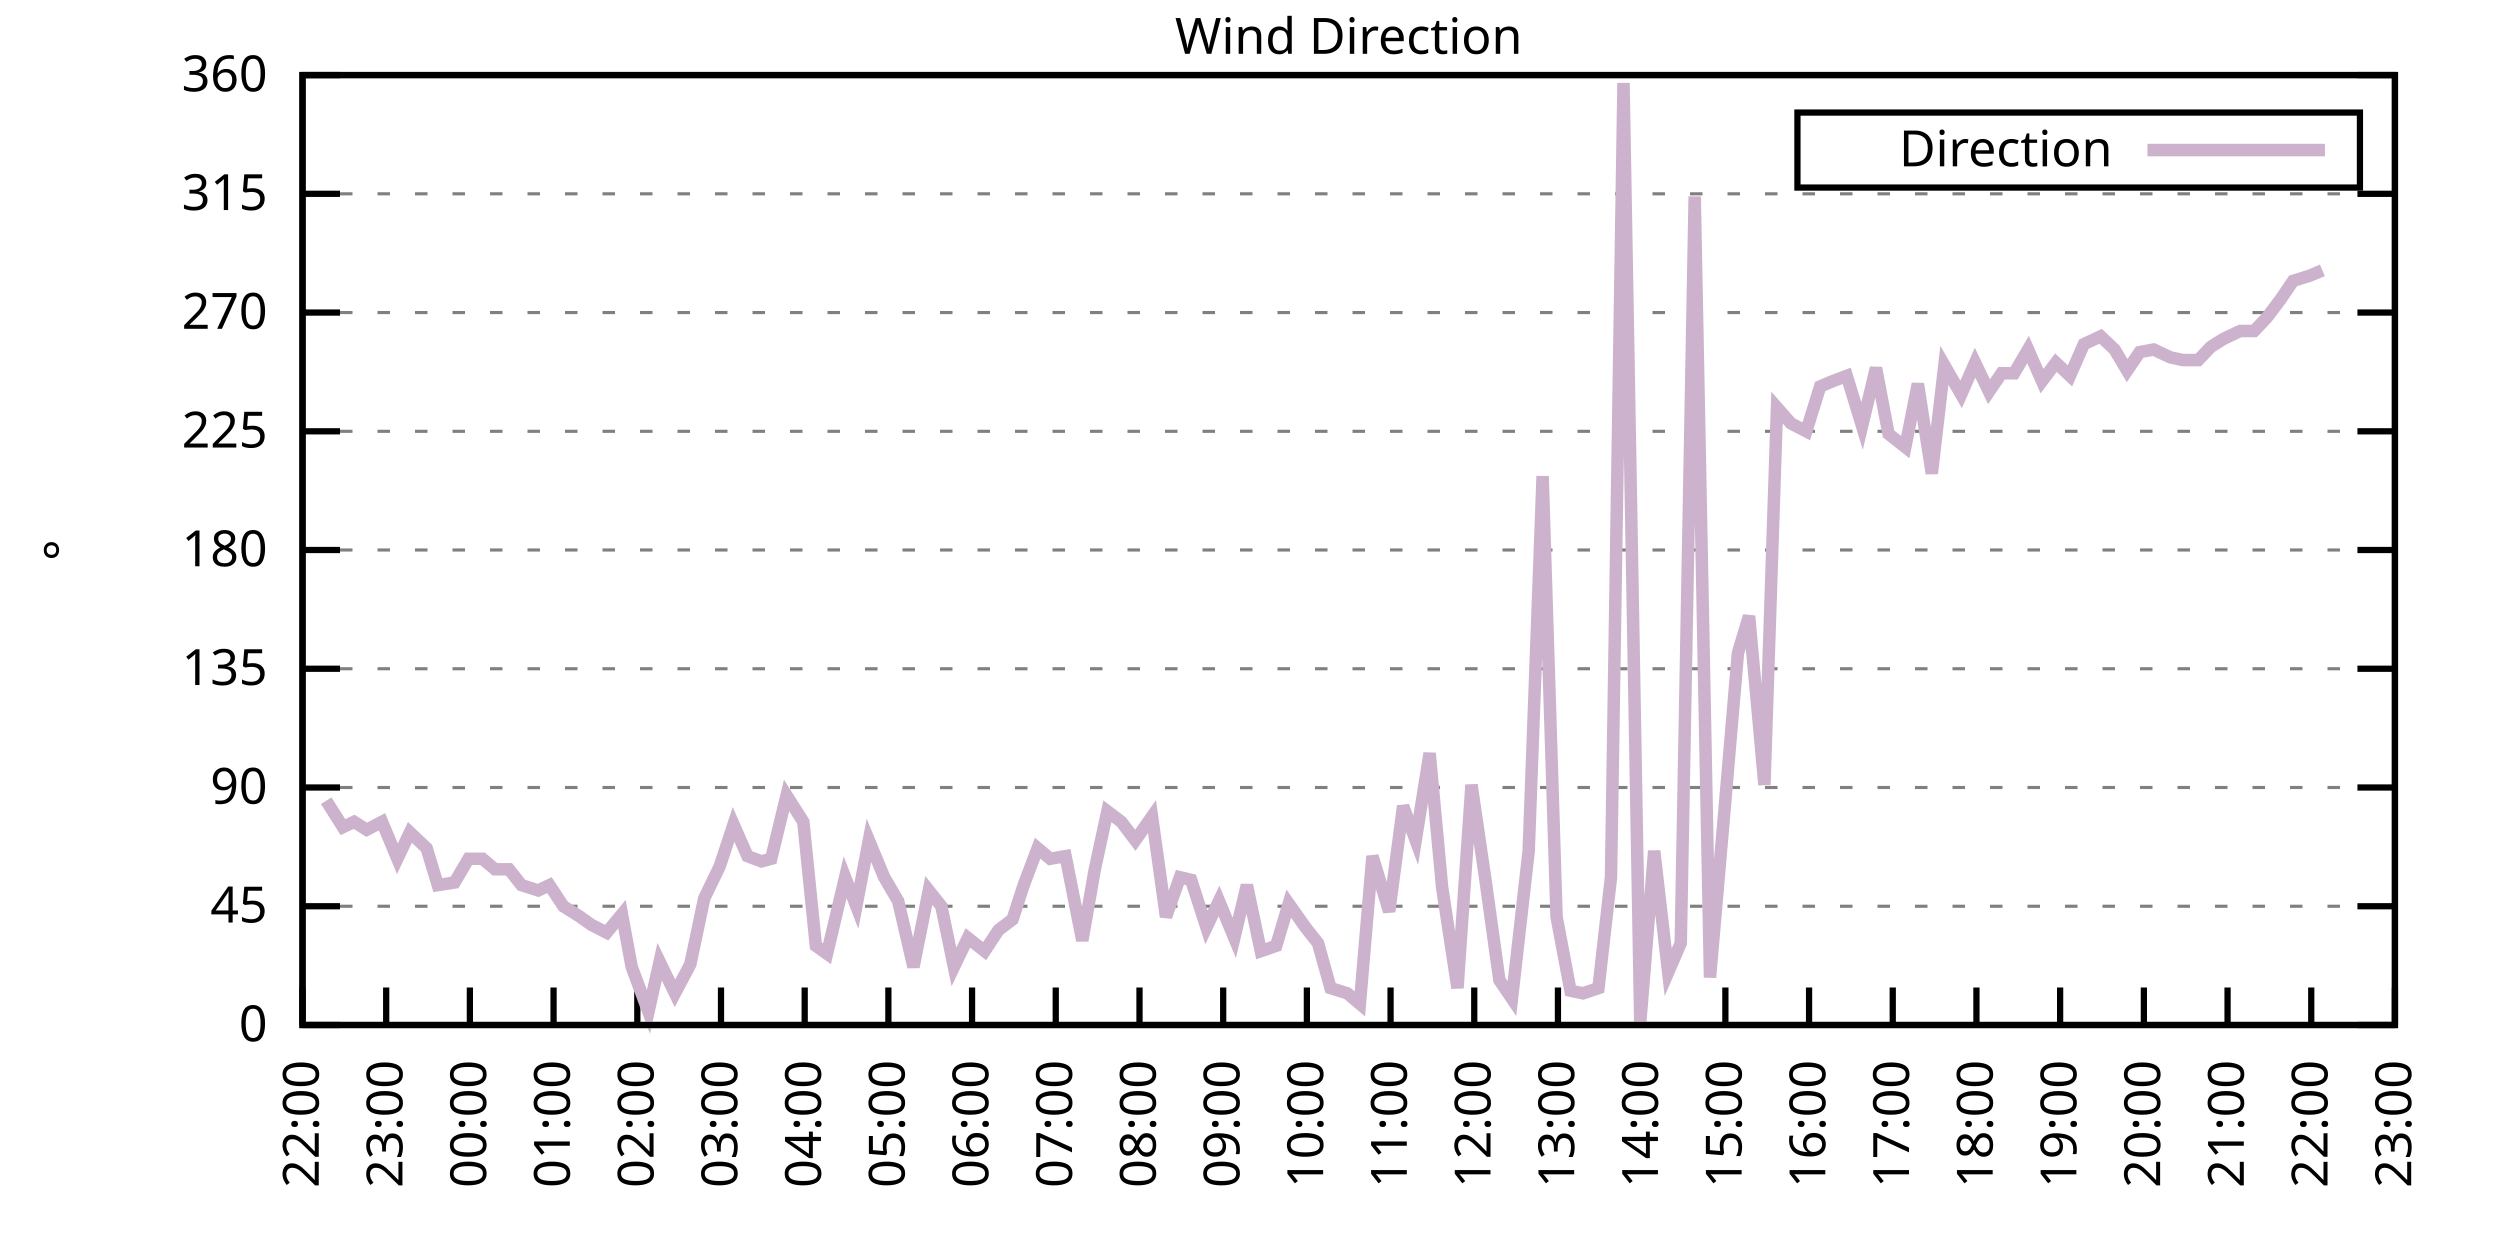
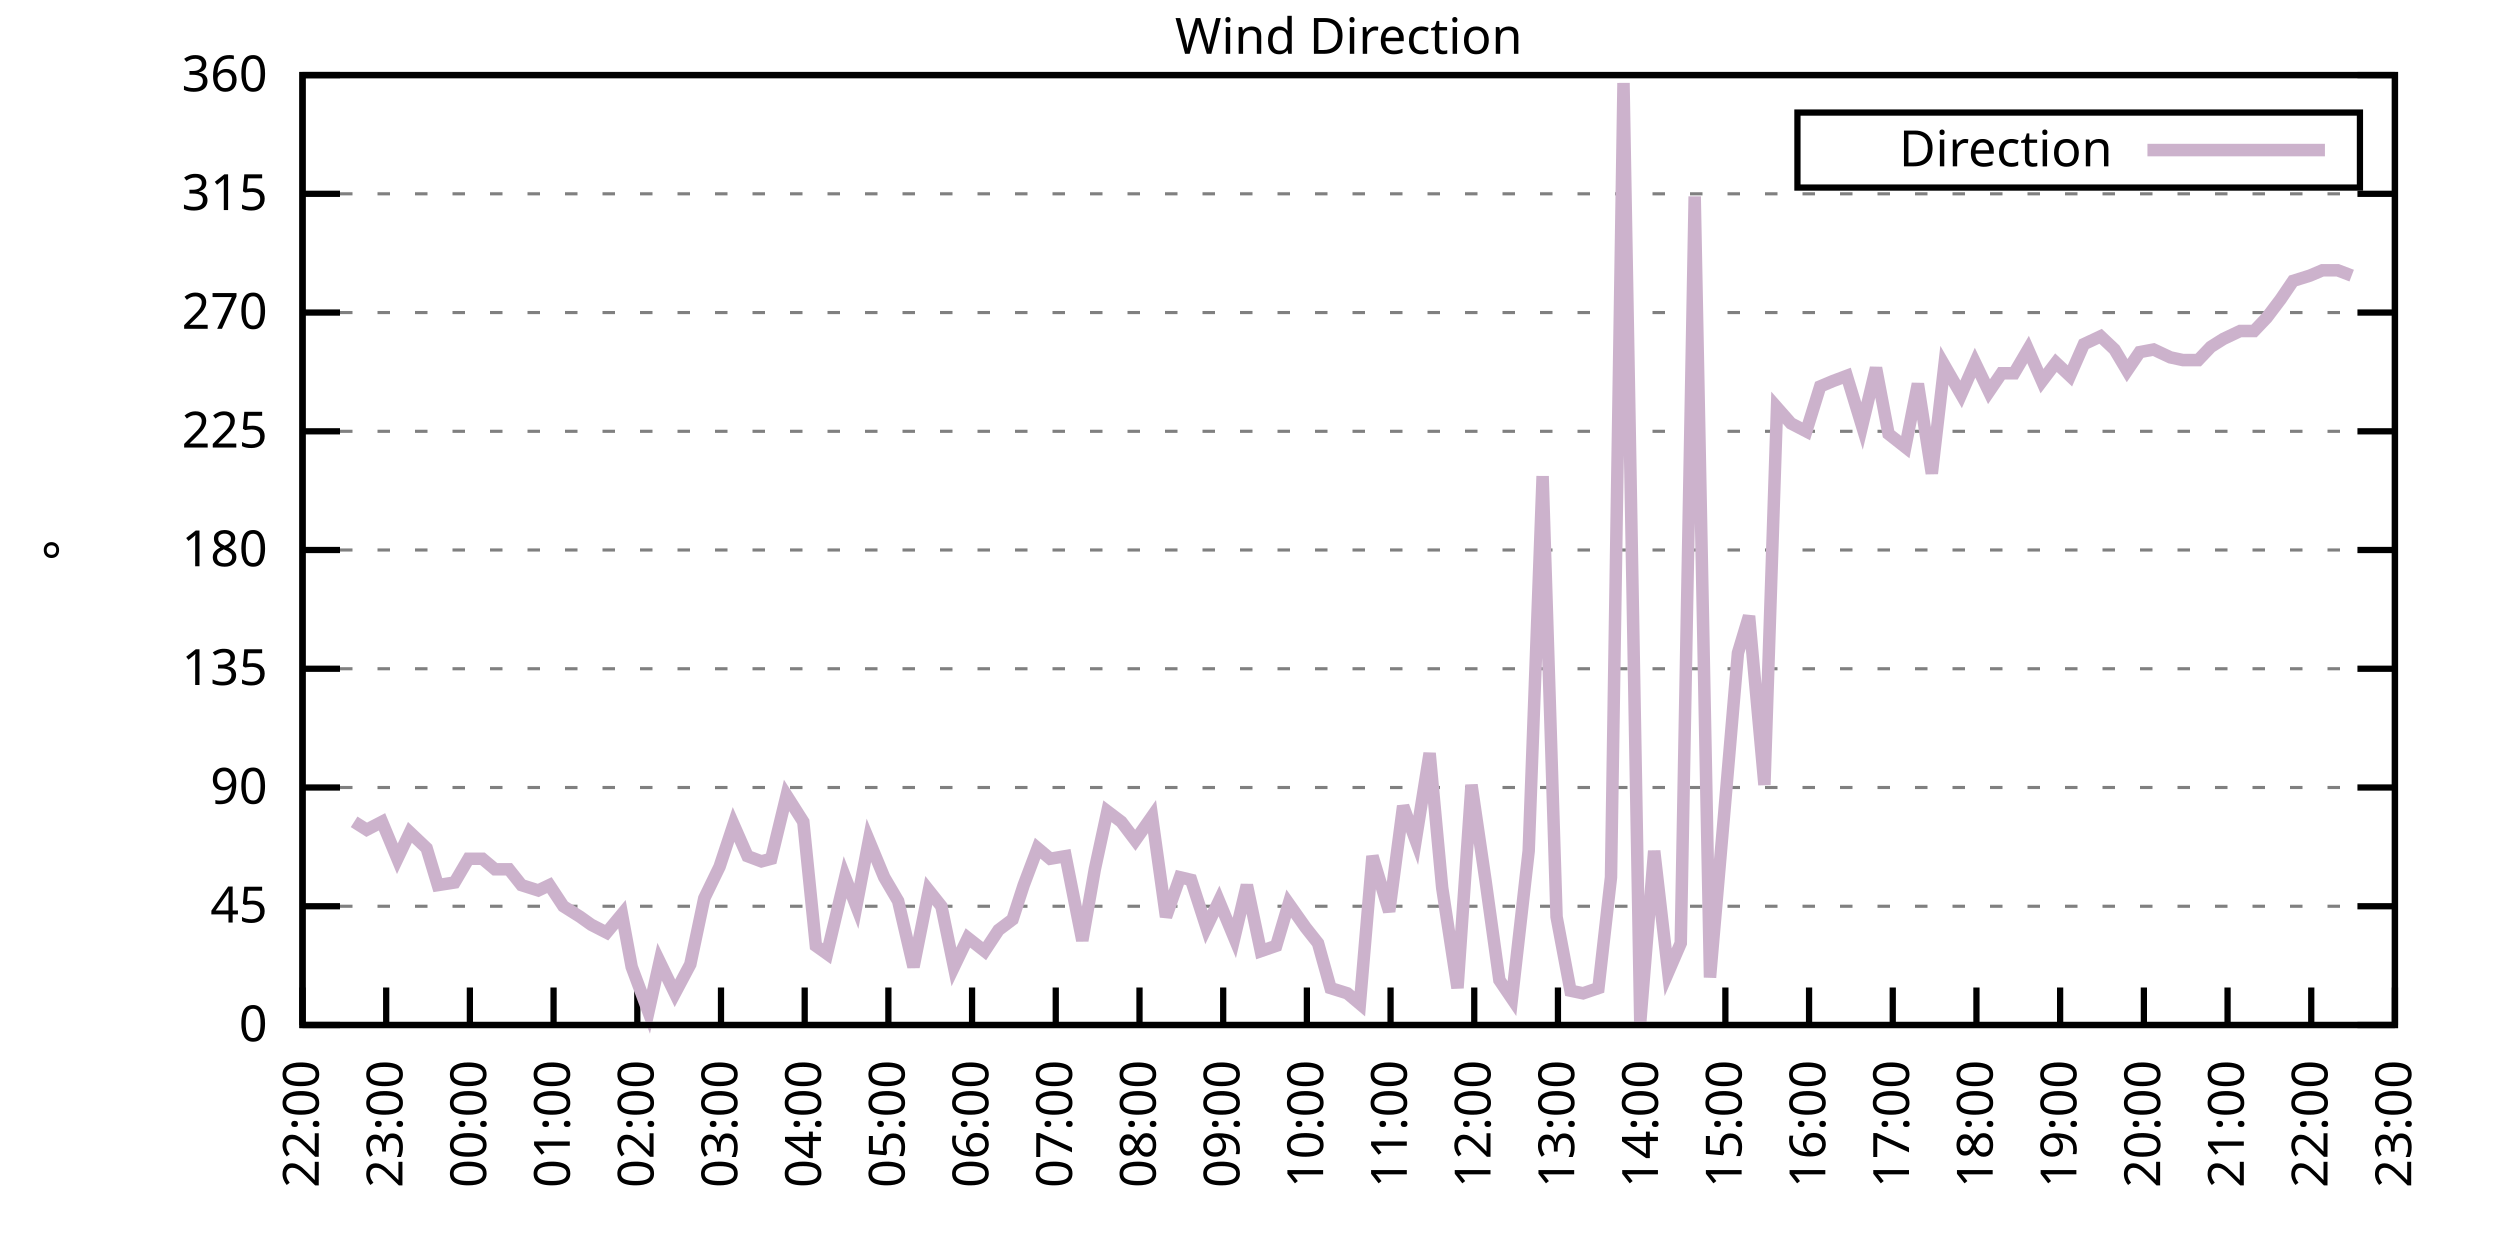
<svg xmlns="http://www.w3.org/2000/svg" xmlns:xlink="http://www.w3.org/1999/xlink" width="400" height="200" viewBox="0 0 400 200">
  <g id="gnuplot_canvas">
    <rect x="0" y="0" width="400" height="200" fill="none" />
    <defs>
      <circle id="gpDot" r="0.5" stroke-width="0.5" stroke="currentColor" />
      <path id="gpPt0" stroke-width="0.333" stroke="currentColor" d="M-1,0 h2 M0,-1 v2" />
      <path id="gpPt1" stroke-width="0.333" stroke="currentColor" d="M-1,-1 L1,1 M1,-1 L-1,1" />
      <path id="gpPt2" stroke-width="0.333" stroke="currentColor" d="M-1,0 L1,0 M0,-1 L0,1 M-1,-1 L1,1 M-1,1 L1,-1" />
      <rect id="gpPt3" stroke-width="0.333" stroke="currentColor" x="-1" y="-1" width="2" height="2" />
      <rect id="gpPt4" stroke-width="0.333" stroke="currentColor" fill="currentColor" x="-1" y="-1" width="2" height="2" />
      <circle id="gpPt5" stroke-width="0.333" stroke="currentColor" cx="0" cy="0" r="1" />
      <use xlink:href="#gpPt5" id="gpPt6" fill="currentColor" stroke="none" />
      <path id="gpPt7" stroke-width="0.333" stroke="currentColor" d="M0,-1.33 L-1.33,0.67 L1.33,0.67 z" />
      <use xlink:href="#gpPt7" id="gpPt8" fill="currentColor" stroke="none" />
      <use xlink:href="#gpPt7" id="gpPt9" stroke="currentColor" transform="rotate(180)" />
      <use xlink:href="#gpPt9" id="gpPt10" fill="currentColor" stroke="none" />
      <use xlink:href="#gpPt3" id="gpPt11" stroke="currentColor" transform="rotate(45)" />
      <use xlink:href="#gpPt11" id="gpPt12" fill="currentColor" stroke="none" />
      <path id="gpPt13" stroke-width="0.333" stroke="currentColor" d="M0,1.330 L1.265,0.411 L0.782,-1.067 L-0.782,-1.076 L-1.265,0.411 z" />
      <use xlink:href="#gpPt13" id="gpPt14" fill="currentColor" stroke="none" />
      <filter id="textbox" filterUnits="objectBoundingBox" x="0" y="0" height="1" width="1">
        <feFlood flood-color="white" flood-opacity="1" result="bgnd" />
        <feComposite in="SourceGraphic" in2="bgnd" operator="atop" />
      </filter>
      <filter id="greybox" filterUnits="objectBoundingBox" x="0" y="0" height="1" width="1">
        <feFlood flood-color="lightgrey" flood-opacity="1" result="grey" />
        <feComposite in="SourceGraphic" in2="grey" operator="atop" />
      </filter>
    </defs>
    <g fill="none" color="white" stroke="currentColor" stroke-width="1.00" stroke-linecap="butt" stroke-linejoin="miter">
</g>
    <g fill="none" color="black" stroke="currentColor" stroke-width="1.00" stroke-linecap="butt" stroke-linejoin="miter">
      <g stroke="none" shape-rendering="crispEdges">
        <polygon fill="rgb(255, 255, 255)" points="48.40,164.00 383.18,164.00 383.18,12.02 48.40,12.02 " />
      </g>
    </g>
    <g fill="none" color="black" stroke="currentColor" stroke-width="1.00" stroke-linecap="butt" stroke-linejoin="miter">
</g>
    <g fill="none" color="black" stroke="black" stroke-width="0.50" stroke-linecap="butt" stroke-linejoin="miter">
</g>
    <g fill="none" color="gray" stroke="currentColor" stroke-width="0.50" stroke-linecap="butt" stroke-linejoin="miter">
      <path stroke="gray" stroke-dasharray="2,4" class="gridline" d="M48.40,164.00 L383.19,164.00  " />
    </g>
    <g fill="none" color="gray" stroke="gray" stroke-width="1.00" stroke-linecap="butt" stroke-linejoin="miter">
</g>
    <g fill="none" color="black" stroke="currentColor" stroke-width="1.00" stroke-linecap="butt" stroke-linejoin="miter">
      <path stroke="black" d="M48.40,164.00 L54.40,164.00 M383.19,164.00 L377.19,164.00  " />
      <g transform="translate(42.80,166.60)" stroke="none" fill="black" font-family="Sans" font-size="8.00" text-anchor="end">
        <text>
          <tspan font-family="Sans"> 0</tspan>
        </text>
      </g>
    </g>
    <g fill="none" color="black" stroke="currentColor" stroke-width="1.00" stroke-linecap="butt" stroke-linejoin="miter">
</g>
    <g fill="none" color="black" stroke="black" stroke-width="0.50" stroke-linecap="butt" stroke-linejoin="miter">
</g>
    <g fill="none" color="gray" stroke="currentColor" stroke-width="0.50" stroke-linecap="butt" stroke-linejoin="miter">
      <path stroke="gray" stroke-dasharray="2,4" class="gridline" d="M48.40,145.00 L383.19,145.00  " />
    </g>
    <g fill="none" color="gray" stroke="gray" stroke-width="1.00" stroke-linecap="butt" stroke-linejoin="miter">
</g>
    <g fill="none" color="black" stroke="currentColor" stroke-width="1.00" stroke-linecap="butt" stroke-linejoin="miter">
      <path stroke="black" d="M48.40,145.00 L54.40,145.00 M383.19,145.00 L377.19,145.00  " />
      <g transform="translate(42.80,147.60)" stroke="none" fill="black" font-family="Sans" font-size="8.00" text-anchor="end">
        <text>
          <tspan font-family="Sans"> 45</tspan>
        </text>
      </g>
    </g>
    <g fill="none" color="black" stroke="currentColor" stroke-width="1.00" stroke-linecap="butt" stroke-linejoin="miter">
</g>
    <g fill="none" color="black" stroke="black" stroke-width="0.50" stroke-linecap="butt" stroke-linejoin="miter">
</g>
    <g fill="none" color="gray" stroke="currentColor" stroke-width="0.50" stroke-linecap="butt" stroke-linejoin="miter">
      <path stroke="gray" stroke-dasharray="2,4" class="gridline" d="M48.40,126.00 L383.19,126.00  " />
    </g>
    <g fill="none" color="gray" stroke="gray" stroke-width="1.00" stroke-linecap="butt" stroke-linejoin="miter">
</g>
    <g fill="none" color="black" stroke="currentColor" stroke-width="1.00" stroke-linecap="butt" stroke-linejoin="miter">
      <path stroke="black" d="M48.40,126.00 L54.40,126.00 M383.19,126.00 L377.19,126.00  " />
      <g transform="translate(42.80,128.60)" stroke="none" fill="black" font-family="Sans" font-size="8.00" text-anchor="end">
        <text>
          <tspan font-family="Sans"> 90</tspan>
        </text>
      </g>
    </g>
    <g fill="none" color="black" stroke="currentColor" stroke-width="1.00" stroke-linecap="butt" stroke-linejoin="miter">
</g>
    <g fill="none" color="black" stroke="black" stroke-width="0.50" stroke-linecap="butt" stroke-linejoin="miter">
</g>
    <g fill="none" color="gray" stroke="currentColor" stroke-width="0.50" stroke-linecap="butt" stroke-linejoin="miter">
      <path stroke="gray" stroke-dasharray="2,4" class="gridline" d="M48.40,107.00 L383.19,107.00  " />
    </g>
    <g fill="none" color="gray" stroke="gray" stroke-width="1.00" stroke-linecap="butt" stroke-linejoin="miter">
</g>
    <g fill="none" color="black" stroke="currentColor" stroke-width="1.00" stroke-linecap="butt" stroke-linejoin="miter">
      <path stroke="black" d="M48.40,107.00 L54.40,107.00 M383.19,107.00 L377.19,107.00  " />
      <g transform="translate(42.80,109.60)" stroke="none" fill="black" font-family="Sans" font-size="8.00" text-anchor="end">
        <text>
          <tspan font-family="Sans"> 135</tspan>
        </text>
      </g>
    </g>
    <g fill="none" color="black" stroke="currentColor" stroke-width="1.00" stroke-linecap="butt" stroke-linejoin="miter">
</g>
    <g fill="none" color="black" stroke="black" stroke-width="0.50" stroke-linecap="butt" stroke-linejoin="miter">
</g>
    <g fill="none" color="gray" stroke="currentColor" stroke-width="0.50" stroke-linecap="butt" stroke-linejoin="miter">
      <path stroke="gray" stroke-dasharray="2,4" class="gridline" d="M48.40,88.00 L383.19,88.00  " />
    </g>
    <g fill="none" color="gray" stroke="gray" stroke-width="1.00" stroke-linecap="butt" stroke-linejoin="miter">
</g>
    <g fill="none" color="black" stroke="currentColor" stroke-width="1.00" stroke-linecap="butt" stroke-linejoin="miter">
      <path stroke="black" d="M48.40,88.00 L54.40,88.00 M383.19,88.00 L377.19,88.00  " />
      <g transform="translate(42.80,90.60)" stroke="none" fill="black" font-family="Sans" font-size="8.00" text-anchor="end">
        <text>
          <tspan font-family="Sans"> 180</tspan>
        </text>
      </g>
    </g>
    <g fill="none" color="black" stroke="currentColor" stroke-width="1.00" stroke-linecap="butt" stroke-linejoin="miter">
</g>
    <g fill="none" color="black" stroke="black" stroke-width="0.50" stroke-linecap="butt" stroke-linejoin="miter">
</g>
    <g fill="none" color="gray" stroke="currentColor" stroke-width="0.50" stroke-linecap="butt" stroke-linejoin="miter">
      <path stroke="gray" stroke-dasharray="2,4" class="gridline" d="M48.40,69.01 L383.19,69.01  " />
    </g>
    <g fill="none" color="gray" stroke="gray" stroke-width="1.00" stroke-linecap="butt" stroke-linejoin="miter">
</g>
    <g fill="none" color="black" stroke="currentColor" stroke-width="1.00" stroke-linecap="butt" stroke-linejoin="miter">
      <path stroke="black" d="M48.40,69.01 L54.40,69.01 M383.19,69.01 L377.19,69.01  " />
      <g transform="translate(42.80,71.61)" stroke="none" fill="black" font-family="Sans" font-size="8.00" text-anchor="end">
        <text>
          <tspan font-family="Sans"> 225</tspan>
        </text>
      </g>
    </g>
    <g fill="none" color="black" stroke="currentColor" stroke-width="1.00" stroke-linecap="butt" stroke-linejoin="miter">
</g>
    <g fill="none" color="black" stroke="black" stroke-width="0.50" stroke-linecap="butt" stroke-linejoin="miter">
</g>
    <g fill="none" color="gray" stroke="currentColor" stroke-width="0.50" stroke-linecap="butt" stroke-linejoin="miter">
      <path stroke="gray" stroke-dasharray="2,4" class="gridline" d="M48.40,50.01 L383.19,50.01  " />
    </g>
    <g fill="none" color="gray" stroke="gray" stroke-width="1.00" stroke-linecap="butt" stroke-linejoin="miter">
</g>
    <g fill="none" color="black" stroke="currentColor" stroke-width="1.00" stroke-linecap="butt" stroke-linejoin="miter">
      <path stroke="black" d="M48.40,50.01 L54.40,50.01 M383.19,50.01 L377.19,50.01  " />
      <g transform="translate(42.80,52.61)" stroke="none" fill="black" font-family="Sans" font-size="8.00" text-anchor="end">
        <text>
          <tspan font-family="Sans"> 270</tspan>
        </text>
      </g>
    </g>
    <g fill="none" color="black" stroke="currentColor" stroke-width="1.00" stroke-linecap="butt" stroke-linejoin="miter">
</g>
    <g fill="none" color="black" stroke="black" stroke-width="0.50" stroke-linecap="butt" stroke-linejoin="miter">
</g>
    <g fill="none" color="gray" stroke="currentColor" stroke-width="0.50" stroke-linecap="butt" stroke-linejoin="miter">
      <path stroke="gray" stroke-dasharray="2,4" class="gridline" d="M48.40,31.01 L383.19,31.01  " />
    </g>
    <g fill="none" color="gray" stroke="gray" stroke-width="1.00" stroke-linecap="butt" stroke-linejoin="miter">
</g>
    <g fill="none" color="black" stroke="currentColor" stroke-width="1.00" stroke-linecap="butt" stroke-linejoin="miter">
      <path stroke="black" d="M48.40,31.01 L54.40,31.01 M383.19,31.01 L377.19,31.01  " />
      <g transform="translate(42.80,33.61)" stroke="none" fill="black" font-family="Sans" font-size="8.00" text-anchor="end">
        <text>
          <tspan font-family="Sans"> 315</tspan>
        </text>
      </g>
    </g>
    <g fill="none" color="black" stroke="currentColor" stroke-width="1.00" stroke-linecap="butt" stroke-linejoin="miter">
</g>
    <g fill="none" color="black" stroke="black" stroke-width="0.50" stroke-linecap="butt" stroke-linejoin="miter">
</g>
    <g fill="none" color="gray" stroke="currentColor" stroke-width="0.50" stroke-linecap="butt" stroke-linejoin="miter">
      <path stroke="gray" stroke-dasharray="2,4" class="gridline" d="M48.40,12.01 L383.19,12.01  " />
    </g>
    <g fill="none" color="gray" stroke="gray" stroke-width="1.00" stroke-linecap="butt" stroke-linejoin="miter">
</g>
    <g fill="none" color="black" stroke="currentColor" stroke-width="1.00" stroke-linecap="butt" stroke-linejoin="miter">
      <path stroke="black" d="M48.40,12.01 L54.40,12.01 M383.19,12.01 L377.19,12.01  " />
      <g transform="translate(42.80,14.61)" stroke="none" fill="black" font-family="Sans" font-size="8.00" text-anchor="end">
        <text>
          <tspan font-family="Sans"> 360</tspan>
        </text>
      </g>
    </g>
    <g fill="none" color="black" stroke="currentColor" stroke-width="1.00" stroke-linecap="butt" stroke-linejoin="miter">
      <path stroke="black" d="M48.40,164.00 L48.40,158.00  " />
      <g transform="translate(51.00,169.60) rotate(270.00)" stroke="none" fill="black" font-family="Sans" font-size="8.00" text-anchor="end">
        <text>
          <tspan font-family="Sans">22:00</tspan>
        </text>
      </g>
    </g>
    <g fill="none" color="black" stroke="currentColor" stroke-width="1.00" stroke-linecap="butt" stroke-linejoin="miter">
      <path stroke="black" d="M61.79,164.00 L61.79,158.00  " />
      <g transform="translate(64.39,169.60) rotate(270.00)" stroke="none" fill="black" font-family="Sans" font-size="8.00" text-anchor="end">
        <text>
          <tspan font-family="Sans">23:00</tspan>
        </text>
      </g>
    </g>
    <g fill="none" color="black" stroke="currentColor" stroke-width="1.00" stroke-linecap="butt" stroke-linejoin="miter">
      <path stroke="black" d="M75.18,164.00 L75.18,158.00  " />
      <g transform="translate(77.78,169.60) rotate(270.00)" stroke="none" fill="black" font-family="Sans" font-size="8.00" text-anchor="end">
        <text>
          <tspan font-family="Sans">00:00</tspan>
        </text>
      </g>
    </g>
    <g fill="none" color="black" stroke="currentColor" stroke-width="1.00" stroke-linecap="butt" stroke-linejoin="miter">
      <path stroke="black" d="M88.57,164.00 L88.57,158.00  " />
      <g transform="translate(91.17,169.60) rotate(270.00)" stroke="none" fill="black" font-family="Sans" font-size="8.00" text-anchor="end">
        <text>
          <tspan font-family="Sans">01:00</tspan>
        </text>
      </g>
    </g>
    <g fill="none" color="black" stroke="currentColor" stroke-width="1.00" stroke-linecap="butt" stroke-linejoin="miter">
      <path stroke="black" d="M101.97,164.00 L101.97,158.00  " />
      <g transform="translate(104.57,169.60) rotate(270.00)" stroke="none" fill="black" font-family="Sans" font-size="8.00" text-anchor="end">
        <text>
          <tspan font-family="Sans">02:00</tspan>
        </text>
      </g>
    </g>
    <g fill="none" color="black" stroke="currentColor" stroke-width="1.00" stroke-linecap="butt" stroke-linejoin="miter">
      <path stroke="black" d="M115.36,164.00 L115.36,158.00  " />
      <g transform="translate(117.96,169.60) rotate(270.00)" stroke="none" fill="black" font-family="Sans" font-size="8.00" text-anchor="end">
        <text>
          <tspan font-family="Sans">03:00</tspan>
        </text>
      </g>
    </g>
    <g fill="none" color="black" stroke="currentColor" stroke-width="1.00" stroke-linecap="butt" stroke-linejoin="miter">
      <path stroke="black" d="M128.75,164.00 L128.75,158.00  " />
      <g transform="translate(131.35,169.60) rotate(270.00)" stroke="none" fill="black" font-family="Sans" font-size="8.00" text-anchor="end">
        <text>
          <tspan font-family="Sans">04:00</tspan>
        </text>
      </g>
    </g>
    <g fill="none" color="black" stroke="currentColor" stroke-width="1.00" stroke-linecap="butt" stroke-linejoin="miter">
      <path stroke="black" d="M142.14,164.00 L142.14,158.00  " />
      <g transform="translate(144.74,169.60) rotate(270.00)" stroke="none" fill="black" font-family="Sans" font-size="8.00" text-anchor="end">
        <text>
          <tspan font-family="Sans">05:00</tspan>
        </text>
      </g>
    </g>
    <g fill="none" color="black" stroke="currentColor" stroke-width="1.00" stroke-linecap="butt" stroke-linejoin="miter">
      <path stroke="black" d="M155.53,164.00 L155.53,158.00  " />
      <g transform="translate(158.13,169.60) rotate(270.00)" stroke="none" fill="black" font-family="Sans" font-size="8.00" text-anchor="end">
        <text>
          <tspan font-family="Sans">06:00</tspan>
        </text>
      </g>
    </g>
    <g fill="none" color="black" stroke="currentColor" stroke-width="1.00" stroke-linecap="butt" stroke-linejoin="miter">
      <path stroke="black" d="M168.92,164.00 L168.92,158.00  " />
      <g transform="translate(171.52,169.60) rotate(270.00)" stroke="none" fill="black" font-family="Sans" font-size="8.00" text-anchor="end">
        <text>
          <tspan font-family="Sans">07:00</tspan>
        </text>
      </g>
    </g>
    <g fill="none" color="black" stroke="currentColor" stroke-width="1.00" stroke-linecap="butt" stroke-linejoin="miter">
      <path stroke="black" d="M182.32,164.00 L182.32,158.00  " />
      <g transform="translate(184.92,169.60) rotate(270.00)" stroke="none" fill="black" font-family="Sans" font-size="8.00" text-anchor="end">
        <text>
          <tspan font-family="Sans">08:00</tspan>
        </text>
      </g>
    </g>
    <g fill="none" color="black" stroke="currentColor" stroke-width="1.00" stroke-linecap="butt" stroke-linejoin="miter">
      <path stroke="black" d="M195.71,164.00 L195.71,158.00  " />
      <g transform="translate(198.31,169.60) rotate(270.00)" stroke="none" fill="black" font-family="Sans" font-size="8.00" text-anchor="end">
        <text>
          <tspan font-family="Sans">09:00</tspan>
        </text>
      </g>
    </g>
    <g fill="none" color="black" stroke="currentColor" stroke-width="1.00" stroke-linecap="butt" stroke-linejoin="miter">
      <path stroke="black" d="M209.10,164.00 L209.10,158.00  " />
      <g transform="translate(211.70,169.60) rotate(270.00)" stroke="none" fill="black" font-family="Sans" font-size="8.00" text-anchor="end">
        <text>
          <tspan font-family="Sans">10:00</tspan>
        </text>
      </g>
    </g>
    <g fill="none" color="black" stroke="currentColor" stroke-width="1.00" stroke-linecap="butt" stroke-linejoin="miter">
      <path stroke="black" d="M222.49,164.00 L222.49,158.00  " />
      <g transform="translate(225.09,169.60) rotate(270.00)" stroke="none" fill="black" font-family="Sans" font-size="8.00" text-anchor="end">
        <text>
          <tspan font-family="Sans">11:00</tspan>
        </text>
      </g>
    </g>
    <g fill="none" color="black" stroke="currentColor" stroke-width="1.00" stroke-linecap="butt" stroke-linejoin="miter">
      <path stroke="black" d="M235.88,164.00 L235.88,158.00  " />
      <g transform="translate(238.48,169.60) rotate(270.00)" stroke="none" fill="black" font-family="Sans" font-size="8.00" text-anchor="end">
        <text>
          <tspan font-family="Sans">12:00</tspan>
        </text>
      </g>
    </g>
    <g fill="none" color="black" stroke="currentColor" stroke-width="1.00" stroke-linecap="butt" stroke-linejoin="miter">
      <path stroke="black" d="M249.27,164.00 L249.27,158.00  " />
      <g transform="translate(251.87,169.60) rotate(270.00)" stroke="none" fill="black" font-family="Sans" font-size="8.00" text-anchor="end">
        <text>
          <tspan font-family="Sans">13:00</tspan>
        </text>
      </g>
    </g>
    <g fill="none" color="black" stroke="currentColor" stroke-width="1.00" stroke-linecap="butt" stroke-linejoin="miter">
      <path stroke="black" d="M262.67,164.00 L262.67,158.00  " />
      <g transform="translate(265.27,169.60) rotate(270.00)" stroke="none" fill="black" font-family="Sans" font-size="8.00" text-anchor="end">
        <text>
          <tspan font-family="Sans">14:00</tspan>
        </text>
      </g>
    </g>
    <g fill="none" color="black" stroke="currentColor" stroke-width="1.00" stroke-linecap="butt" stroke-linejoin="miter">
      <path stroke="black" d="M276.06,164.00 L276.06,158.00  " />
      <g transform="translate(278.66,169.60) rotate(270.00)" stroke="none" fill="black" font-family="Sans" font-size="8.00" text-anchor="end">
        <text>
          <tspan font-family="Sans">15:00</tspan>
        </text>
      </g>
    </g>
    <g fill="none" color="black" stroke="currentColor" stroke-width="1.00" stroke-linecap="butt" stroke-linejoin="miter">
      <path stroke="black" d="M289.45,164.00 L289.45,158.00  " />
      <g transform="translate(292.05,169.60) rotate(270.00)" stroke="none" fill="black" font-family="Sans" font-size="8.00" text-anchor="end">
        <text>
          <tspan font-family="Sans">16:00</tspan>
        </text>
      </g>
    </g>
    <g fill="none" color="black" stroke="currentColor" stroke-width="1.00" stroke-linecap="butt" stroke-linejoin="miter">
      <path stroke="black" d="M302.84,164.00 L302.84,158.00  " />
      <g transform="translate(305.44,169.60) rotate(270.00)" stroke="none" fill="black" font-family="Sans" font-size="8.00" text-anchor="end">
        <text>
          <tspan font-family="Sans">17:00</tspan>
        </text>
      </g>
    </g>
    <g fill="none" color="black" stroke="currentColor" stroke-width="1.00" stroke-linecap="butt" stroke-linejoin="miter">
      <path stroke="black" d="M316.23,164.00 L316.23,158.00  " />
      <g transform="translate(318.83,169.60) rotate(270.00)" stroke="none" fill="black" font-family="Sans" font-size="8.00" text-anchor="end">
        <text>
          <tspan font-family="Sans">18:00</tspan>
        </text>
      </g>
    </g>
    <g fill="none" color="black" stroke="currentColor" stroke-width="1.00" stroke-linecap="butt" stroke-linejoin="miter">
      <path stroke="black" d="M329.62,164.00 L329.62,158.00  " />
      <g transform="translate(332.22,169.60) rotate(270.00)" stroke="none" fill="black" font-family="Sans" font-size="8.00" text-anchor="end">
        <text>
          <tspan font-family="Sans">19:00</tspan>
        </text>
      </g>
    </g>
    <g fill="none" color="black" stroke="currentColor" stroke-width="1.00" stroke-linecap="butt" stroke-linejoin="miter">
      <path stroke="black" d="M343.02,164.00 L343.02,158.00  " />
      <g transform="translate(345.62,169.60) rotate(270.00)" stroke="none" fill="black" font-family="Sans" font-size="8.00" text-anchor="end">
        <text>
          <tspan font-family="Sans">20:00</tspan>
        </text>
      </g>
    </g>
    <g fill="none" color="black" stroke="currentColor" stroke-width="1.00" stroke-linecap="butt" stroke-linejoin="miter">
      <path stroke="black" d="M356.41,164.00 L356.41,158.00  " />
      <g transform="translate(359.01,169.60) rotate(270.00)" stroke="none" fill="black" font-family="Sans" font-size="8.00" text-anchor="end">
        <text>
          <tspan font-family="Sans">21:00</tspan>
        </text>
      </g>
    </g>
    <g fill="none" color="black" stroke="currentColor" stroke-width="1.00" stroke-linecap="butt" stroke-linejoin="miter">
      <path stroke="black" d="M369.80,164.00 L369.80,158.00  " />
      <g transform="translate(372.40,169.60) rotate(270.00)" stroke="none" fill="black" font-family="Sans" font-size="8.00" text-anchor="end">
        <text>
          <tspan font-family="Sans">22:00</tspan>
        </text>
      </g>
    </g>
    <g fill="none" color="black" stroke="currentColor" stroke-width="1.00" stroke-linecap="butt" stroke-linejoin="miter">
      <path stroke="black" d="M383.19,164.00 L383.19,158.00  " />
      <g transform="translate(385.79,169.60) rotate(270.00)" stroke="none" fill="black" font-family="Sans" font-size="8.00" text-anchor="end">
        <text>
          <tspan font-family="Sans">23:00</tspan>
        </text>
      </g>
    </g>
    <g fill="none" color="black" stroke="currentColor" stroke-width="1.00" stroke-linecap="butt" stroke-linejoin="miter">
</g>
    <g fill="none" color="black" stroke="currentColor" stroke-width="1.00" stroke-linecap="butt" stroke-linejoin="miter">
      <path stroke="black" d="M48.40,12.01 L48.40,164.00 L383.19,164.00 L383.19,12.01 L48.40,12.01 Z  " />
    </g>
    <g fill="none" color="black" stroke="currentColor" stroke-width="1.00" stroke-linecap="butt" stroke-linejoin="miter">
</g>
    <g fill="none" color="black" stroke="currentColor" stroke-width="1.00" stroke-linecap="butt" stroke-linejoin="miter">
      <path stroke="black" d="M287.59,30.01 L287.59,18.01 L377.59,18.01 L377.59,30.01 L287.59,30.01 Z  " />
    </g>
    <g id="Wind_direction_plot_1">
      <g fill="none" color="white" stroke="black" stroke-width="2.00" stroke-linecap="butt" stroke-linejoin="miter">
</g>
      <g fill="none" color="black" stroke="currentColor" stroke-width="2.00" stroke-linecap="butt" stroke-linejoin="miter">
        <g transform="translate(337.99,26.61)" stroke="none" fill="black" font-family="Sans" font-size="8.00" text-anchor="end">
          <text>
            <tspan font-family="Sans">Direction</tspan>
          </text>
        </g>
      </g>
      <g fill="none" color="black" stroke="currentColor" stroke-width="2.00" stroke-linecap="butt" stroke-linejoin="miter">
-         <path stroke="rgb(204, 178, 204)" d="M343.59,24.01 L371.99,24.01 M52.19,128.11 L54.87,132.34 L56.66,131.49 L58.67,132.76 L61.12,131.49 L63.58,137.40   L65.59,133.18 L68.26,135.71 L70.05,141.62 L72.73,141.20 L74.96,137.40 L77.19,137.40 L79.20,139.09 L81.43,139.09   L83.44,141.62 L86.12,142.47 L87.91,141.62 L90.14,145.00 L92.82,146.69 L94.60,147.96 L97.06,149.22 L99.51,146.27   L101.07,154.71 L103.75,161.89 L105.54,153.87 L107.99,158.93 L110.45,154.29 L112.68,143.73 L115.13,138.67 L117.37,131.91   L119.60,136.98 L121.83,137.82 L123.39,137.40 L125.85,127.27 L128.53,131.49 L130.54,151.33 L132.32,152.60 L135.22,140.36   L137.01,145.00 L139.02,134.45 L141.47,140.36 L143.70,144.16 L146.16,154.71 L148.61,142.47 L150.62,145.00 L152.63,154.71   L154.86,150.07 L157.54,152.18 L159.77,148.80 L162.01,147.11 L163.79,141.62 L166.02,135.71 L168.03,137.40 L170.49,136.98   L173.17,150.49 L175.17,139.09 L177.18,129.80 L179.41,131.49 L181.65,134.45 L184.32,130.65 L186.56,146.69 L188.79,140.36   L190.57,140.78 L193.03,148.38 L195.04,144.16 L197.49,150.07 L199.50,141.62 L201.73,152.18 L204.19,151.33 L206.20,144.58   L208.88,148.38 L210.88,150.91 L212.89,158.09 L215.57,158.93 L217.58,160.62 L219.59,136.98 L222.27,145.85 L224.50,128.96   L226.51,134.45 L228.74,120.51 L230.75,142.05 L233.20,158.09 L235.44,125.58 L237.67,140.78 L239.90,156.82 L241.91,159.78   L244.59,136.14 L246.82,76.18 L249.05,146.69 L251.28,158.51 L253.29,158.93 L255.75,158.09 L257.76,140.36 L259.76,13.28   L262.44,163.58 L264.67,136.14 L266.91,155.56 L268.92,150.91 L271.15,31.43 L273.60,156.40 L275.83,130.65 L278.07,104.47   L279.85,98.56 L282.31,125.58 L284.32,65.21 L286.55,67.74 L289.00,69.01 L291.23,61.83 L293.24,60.98 L295.48,60.14   L297.93,68.16 L300.16,58.87 L302.17,69.43 L304.85,71.54 L306.86,61.41 L309.09,75.76 L311.10,58.45 L313.78,63.10   L316.01,58.03 L318.24,62.67 L320.25,59.72 L322.26,59.72 L324.49,55.92 L326.72,60.98 L328.95,58.03 L331.19,60.14   L333.42,55.07 L336.10,53.81 L338.33,55.92 L340.34,59.30 L342.35,56.34 L344.58,55.92 L347.26,57.18 L349.26,57.61   L351.72,57.61 L353.73,55.50 L355.74,54.23 L358.42,52.96 L360.65,52.96 L362.66,50.85 L364.89,47.90 L366.90,44.94   L369.58,44.10 L371.58,43.25  " />
+         <path stroke="rgb(204, 178, 204)" d="M343.59,24.01 L371.99,24.01 M56.66,131.49 L58.67,132.76 L61.12,131.49 L63.58,137.40 L65.59,133.18 L68.26,135.71   L70.05,141.62 L72.73,141.20 L74.96,137.40 L77.19,137.40 L79.20,139.09 L81.43,139.09 L83.44,141.62 L86.12,142.47   L87.91,141.62 L90.14,145.00 L92.82,146.69 L94.60,147.96 L97.06,149.22 L99.51,146.27 L101.07,154.71 L103.75,161.89   L105.54,153.87 L107.99,158.93 L110.45,154.29 L112.68,143.73 L115.13,138.67 L117.37,131.91 L119.60,136.98 L121.83,137.82   L123.39,137.40 L125.85,127.27 L128.53,131.49 L130.54,151.33 L132.32,152.60 L135.22,140.36 L137.01,145.00 L139.02,134.45   L141.47,140.36 L143.70,144.16 L146.16,154.71 L148.61,142.47 L150.62,145.00 L152.63,154.71 L154.86,150.07 L157.54,152.18   L159.77,148.80 L162.01,147.11 L163.79,141.62 L166.02,135.71 L168.03,137.40 L170.49,136.98 L173.17,150.49 L175.17,139.09   L177.18,129.80 L179.41,131.49 L181.65,134.45 L184.32,130.65 L186.56,146.69 L188.79,140.36 L190.57,140.78 L193.03,148.38   L195.04,144.16 L197.49,150.07 L199.50,141.62 L201.73,152.18 L204.19,151.33 L206.20,144.58 L208.88,148.38 L210.88,150.91   L212.89,158.09 L215.57,158.93 L217.58,160.62 L219.59,136.98 L222.27,145.85 L224.50,128.96 L226.51,134.45 L228.74,120.51   L230.75,142.05 L233.20,158.09 L235.44,125.58 L237.67,140.78 L239.90,156.82 L241.91,159.78 L244.59,136.14 L246.82,76.18   L249.05,146.69 L251.28,158.51 L253.29,158.93 L255.75,158.09 L257.76,140.36 L259.76,13.28 L262.44,163.58 L264.67,136.14   L266.91,155.56 L268.92,150.91 L271.15,31.43 L273.60,156.40 L275.83,130.65 L278.07,104.47 L279.85,98.56 L282.31,125.58   L284.32,65.21 L286.55,67.74 L289.00,69.01 L291.23,61.83 L293.24,60.98 L295.48,60.14 L297.93,68.16 L300.16,58.87   L302.17,69.43 L304.85,71.54 L306.86,61.41 L309.09,75.76 L311.10,58.45 L313.78,63.10 L316.01,58.03 L318.24,62.67   L320.25,59.72 L322.26,59.72 L324.49,55.92 L326.72,60.98 L328.95,58.03 L331.19,60.14 L333.42,55.07 L336.10,53.81   L338.33,55.92 L340.34,59.30 L342.35,56.34 L344.58,55.92 L347.26,57.18 L349.26,57.61 L351.72,57.61 L353.73,55.50   L355.74,54.23 L358.42,52.96 L360.65,52.96 L362.66,50.85 L364.89,47.90 L366.90,44.94 L369.58,44.10 L371.58,43.25   L374.04,43.25 L376.27,44.10  " />
      </g>
    </g>
    <g fill="none" color="black" stroke="currentColor" stroke-width="2.00" stroke-linecap="butt" stroke-linejoin="miter">
</g>
    <g fill="none" color="black" stroke="black" stroke-width="1.00" stroke-linecap="butt" stroke-linejoin="miter">
</g>
    <g fill="none" color="black" stroke="currentColor" stroke-width="1.00" stroke-linecap="butt" stroke-linejoin="miter">
      <path stroke="black" d="M48.40,12.01 L48.40,164.00 L383.19,164.00 L383.19,12.01 L48.40,12.01 Z  " />
      <g transform="translate(12.80,88.01) rotate(270.00)" stroke="none" fill="black" font-family="Sans" font-size="8.00" text-anchor="middle">
        <text>
          <tspan font-family="Sans">°</tspan>
        </text>
      </g>
    </g>
    <g fill="none" color="black" stroke="currentColor" stroke-width="1.00" stroke-linecap="butt" stroke-linejoin="miter">
</g>
    <g fill="none" color="black" stroke="currentColor" stroke-width="1.00" stroke-linecap="butt" stroke-linejoin="miter">
      <g transform="translate(215.79,8.61)" stroke="none" fill="black" font-family="Sans" font-size="8.00" text-anchor="middle">
        <text>
          <tspan font-family="Sans">Wind Direction</tspan>
        </text>
      </g>
    </g>
    <g fill="none" color="black" stroke="currentColor" stroke-width="1.00" stroke-linecap="butt" stroke-linejoin="miter">
</g>
  </g>
</svg>
